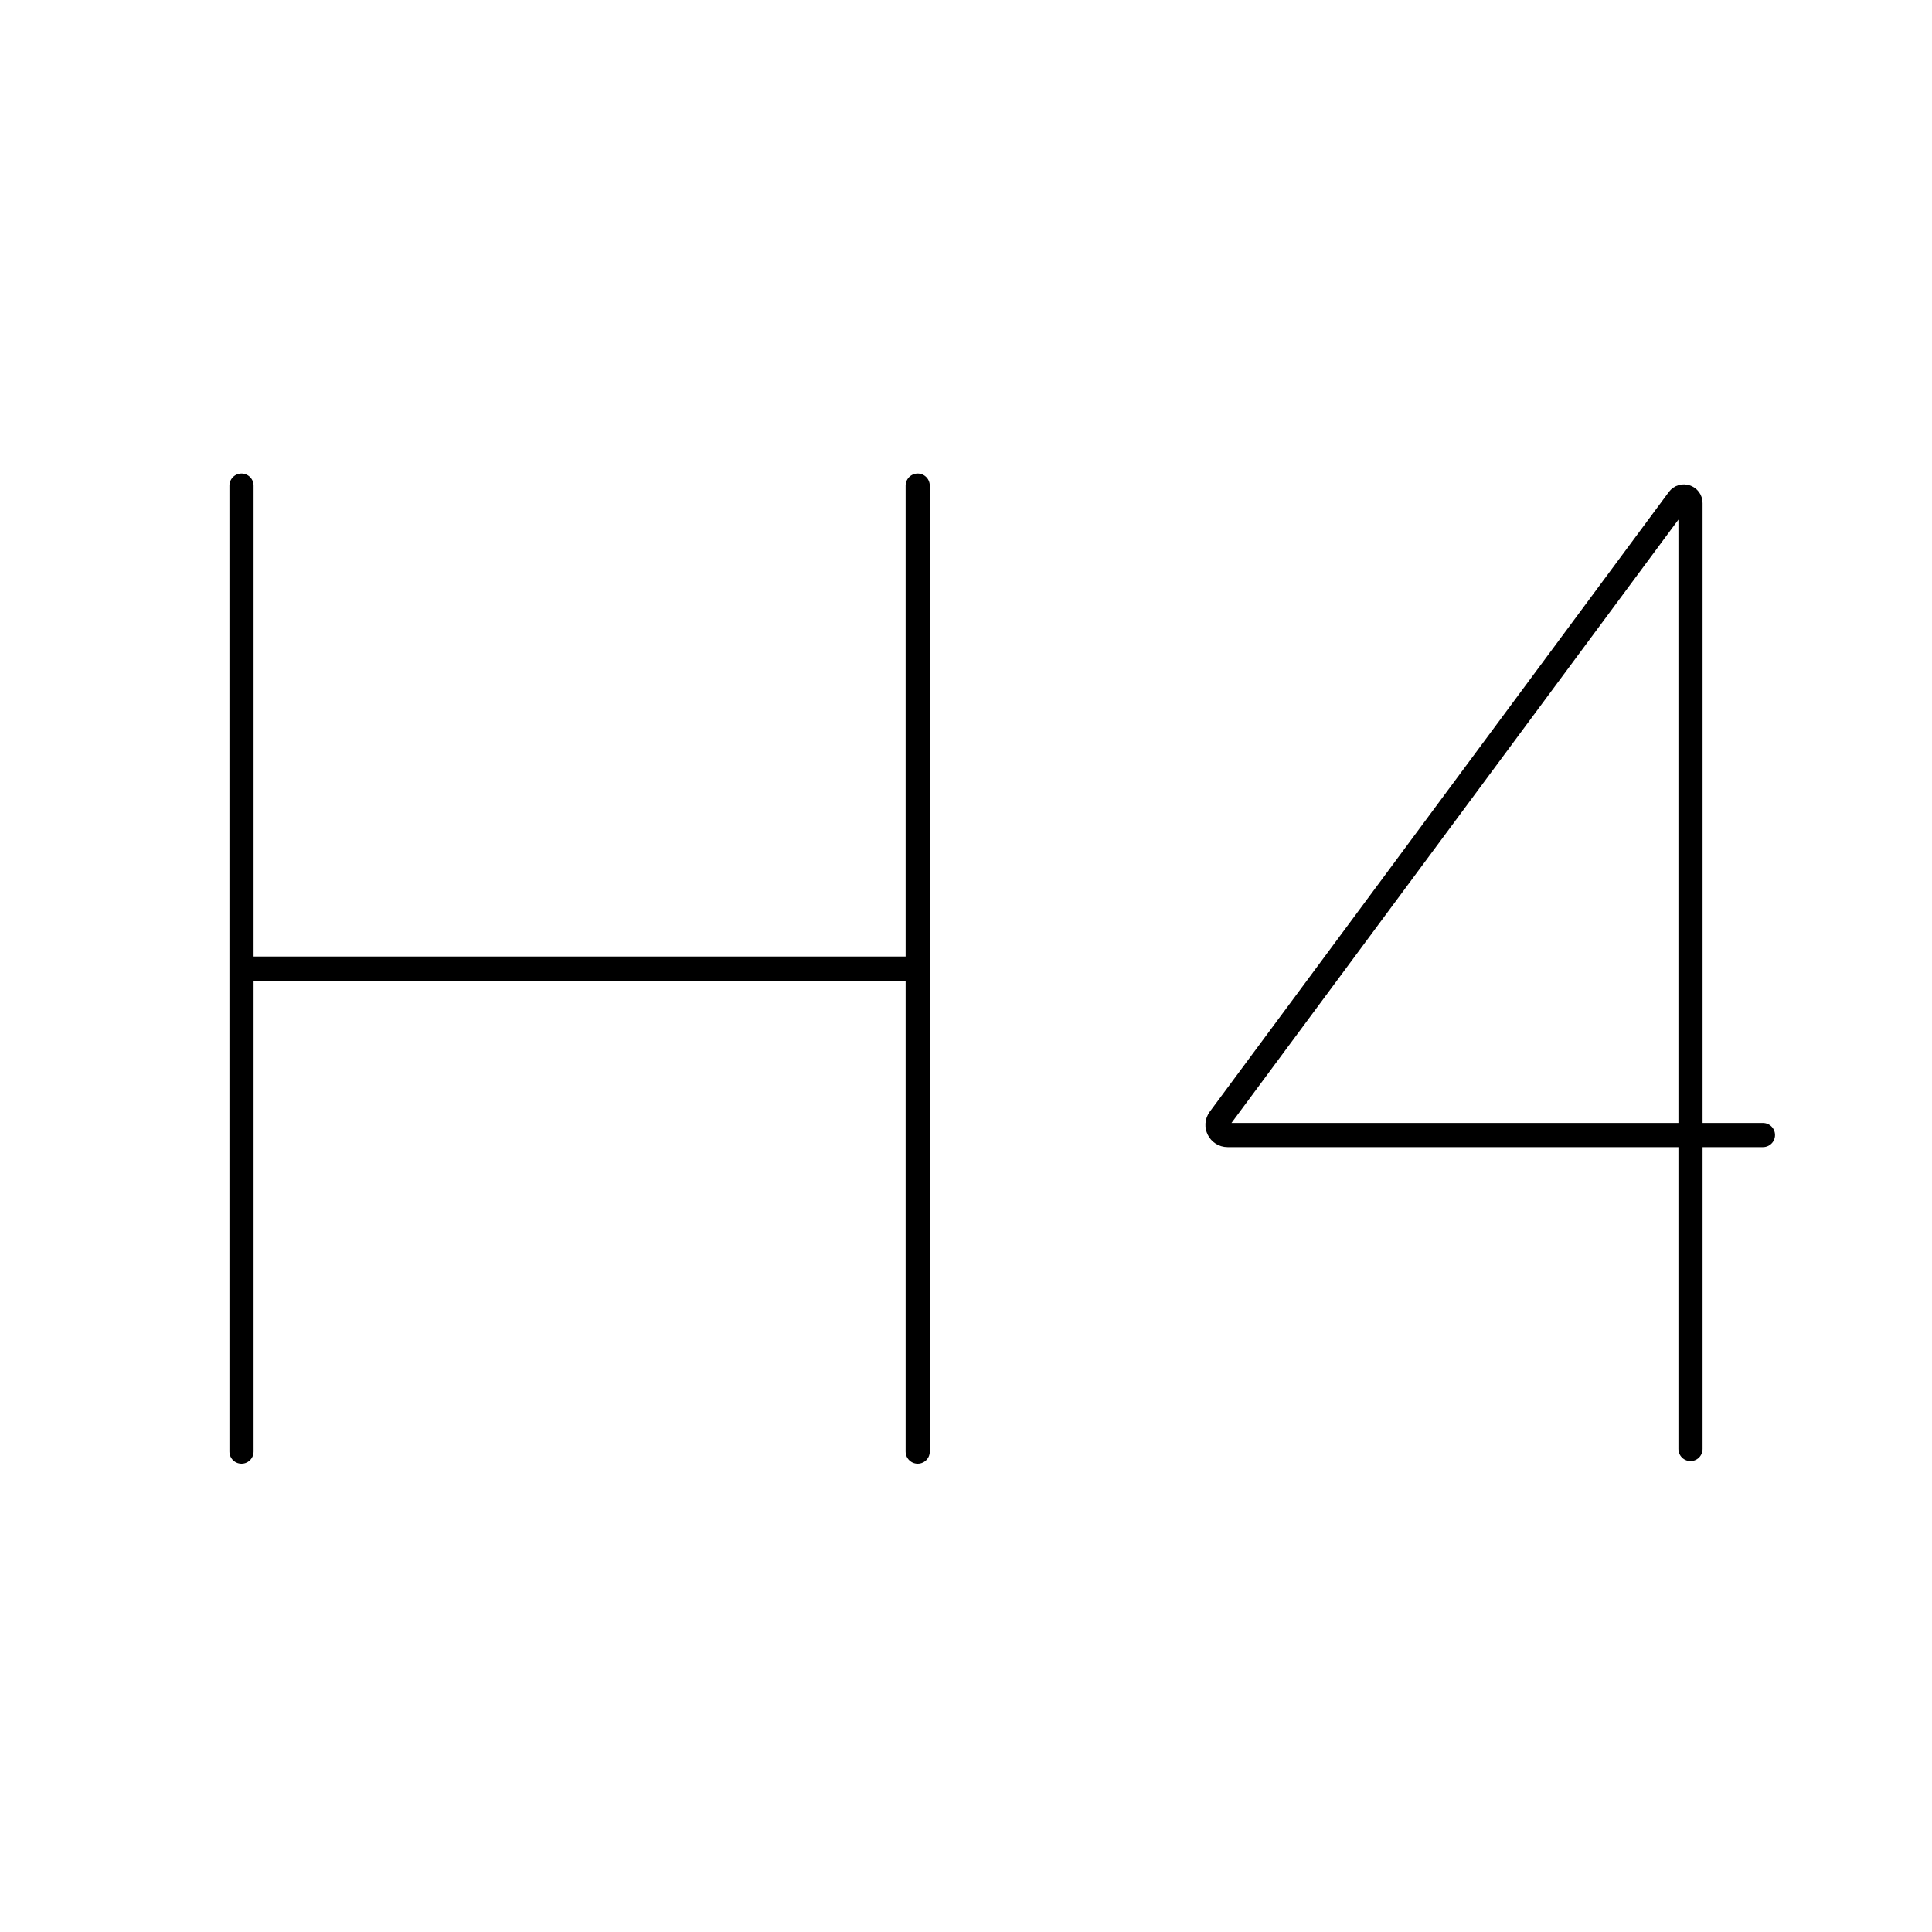
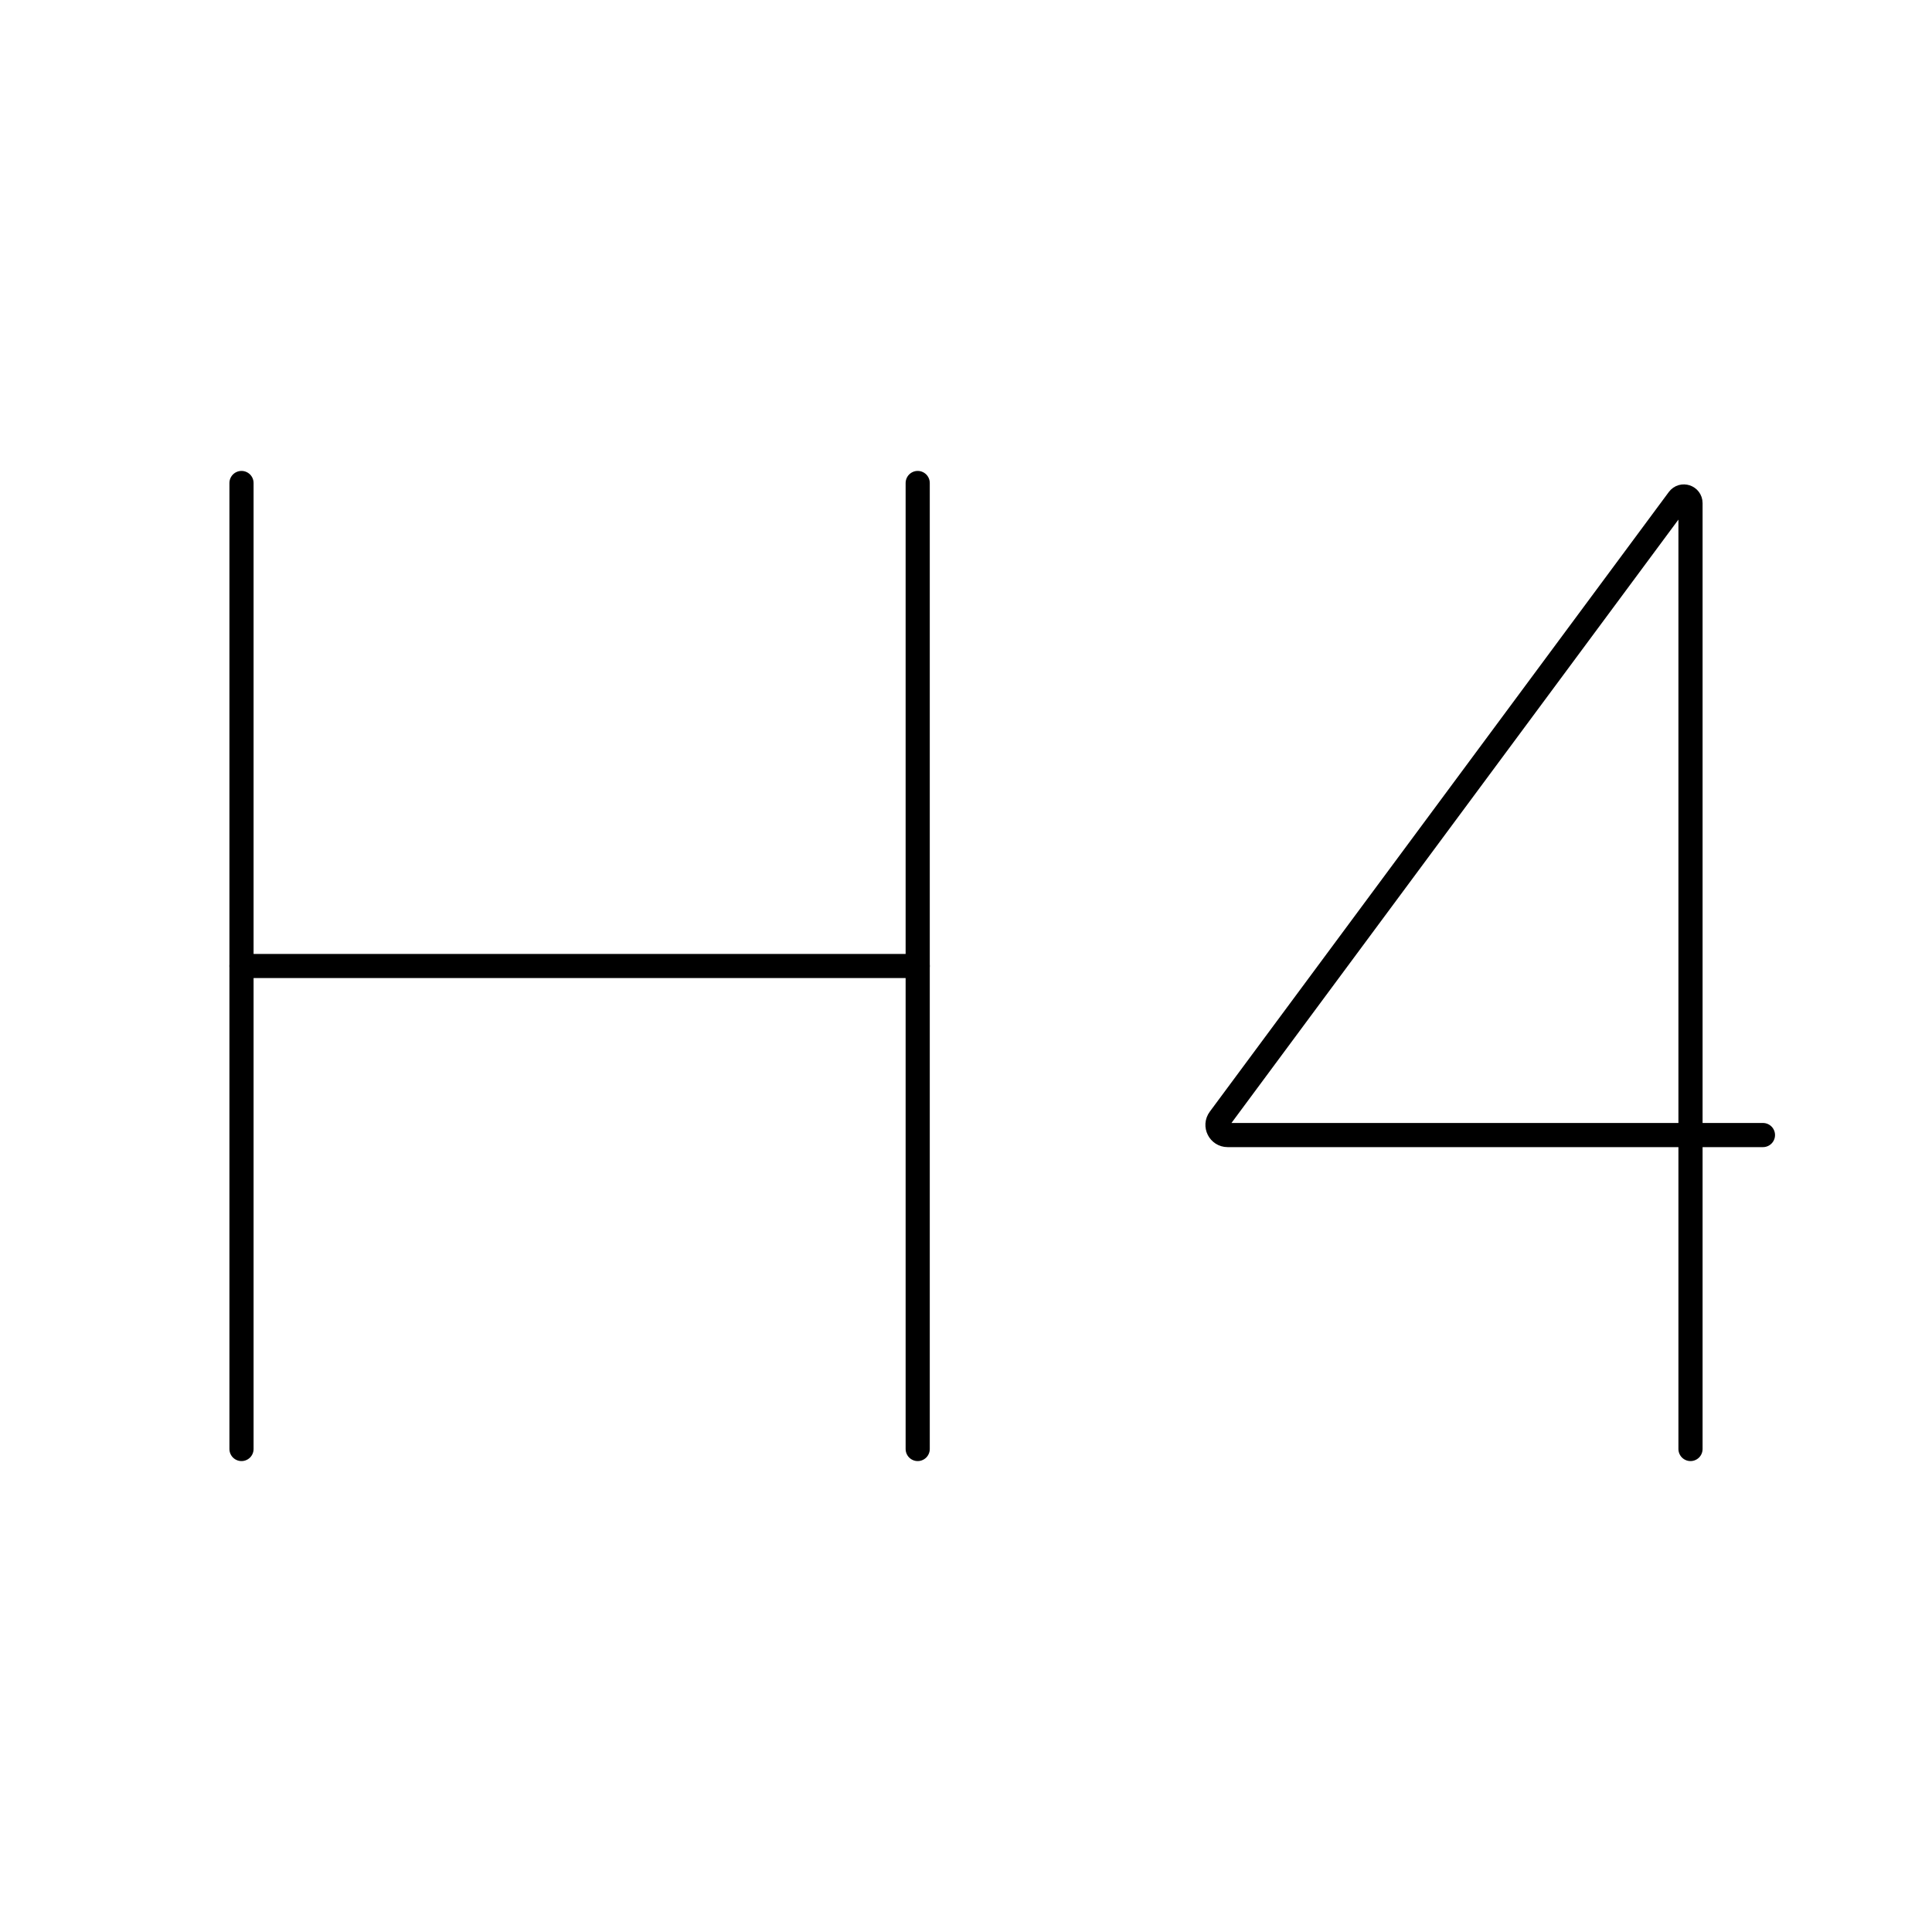
<svg viewBox="0 0 80 80" fill="none">
-   <path d="M38 60.108V20.108M10 60.108V20.108M10 40.108H38" stroke="currentColor" stroke-linecap="round" stroke-linejoin="round" />
+   <path d="M10 60V20" stroke="currentColor" stroke-linecap="round" stroke-linejoin="round" />
+   <path d="M10 40H38" stroke="currentColor" stroke-linecap="round" stroke-linejoin="round" />
+   <path d="M38 60V20" stroke="currentColor" stroke-linecap="round" stroke-linejoin="round" />
  <path d="M70 47V60M70 47H50.833C50.489 47 50.291 46.607 50.496 46.33L69.504 20.67C69.662 20.456 70 20.568 70 20.833V47ZM70 47L73 47" stroke="currentColor" stroke-linecap="round" stroke-linejoin="round" />
</svg>
